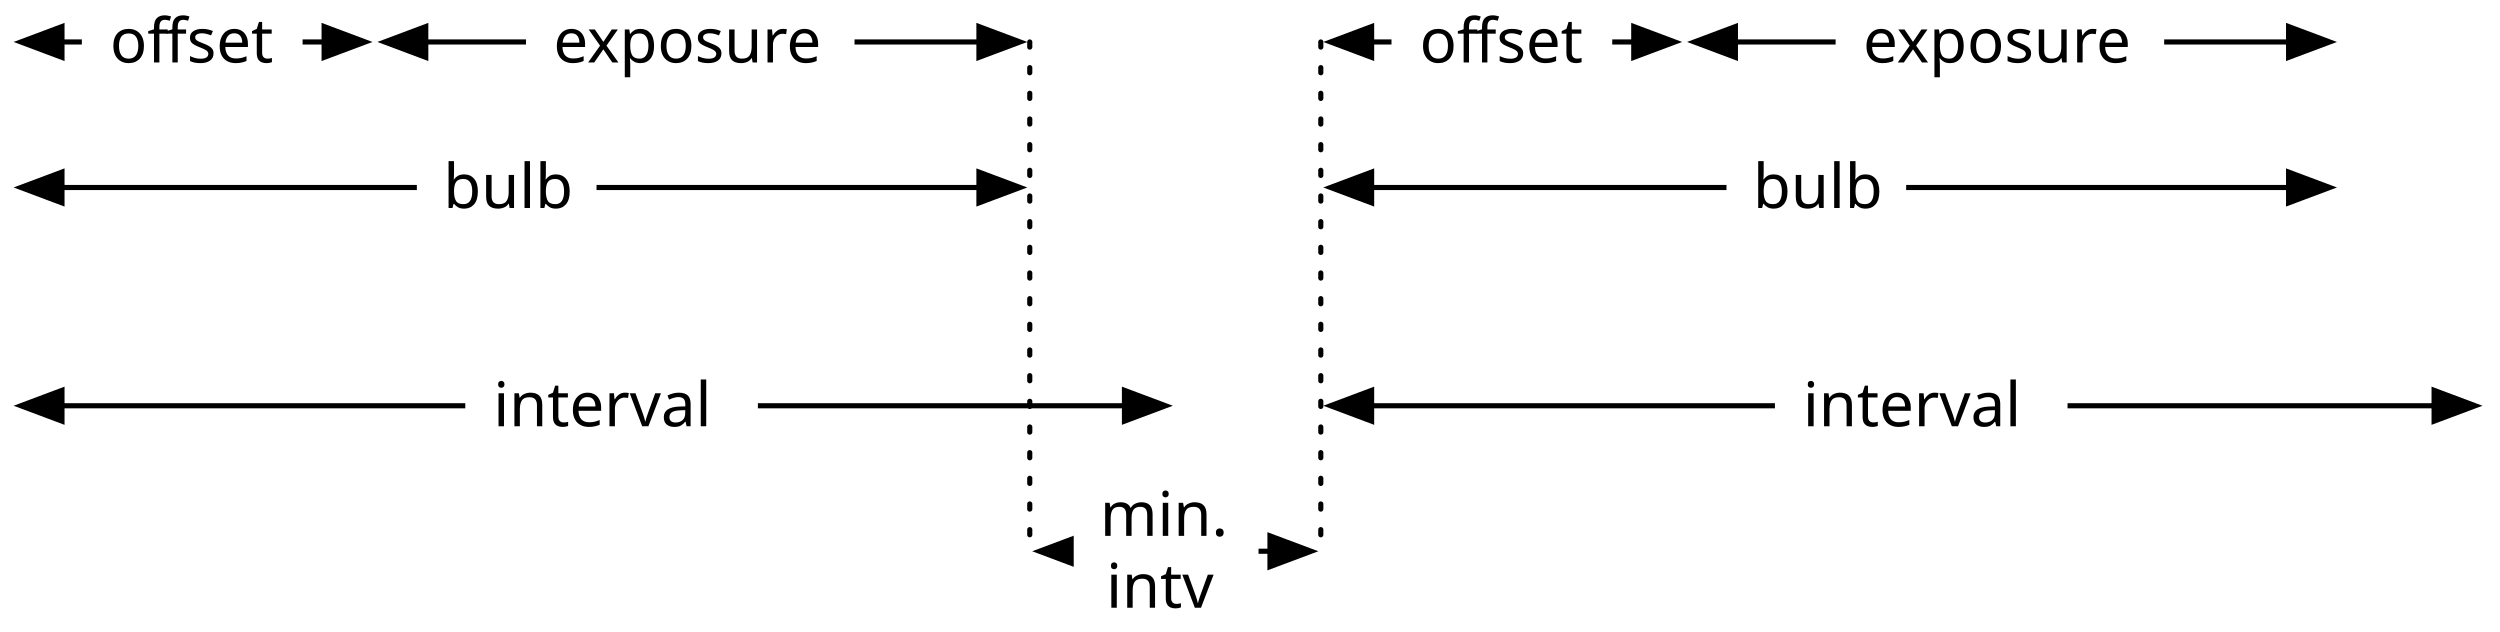
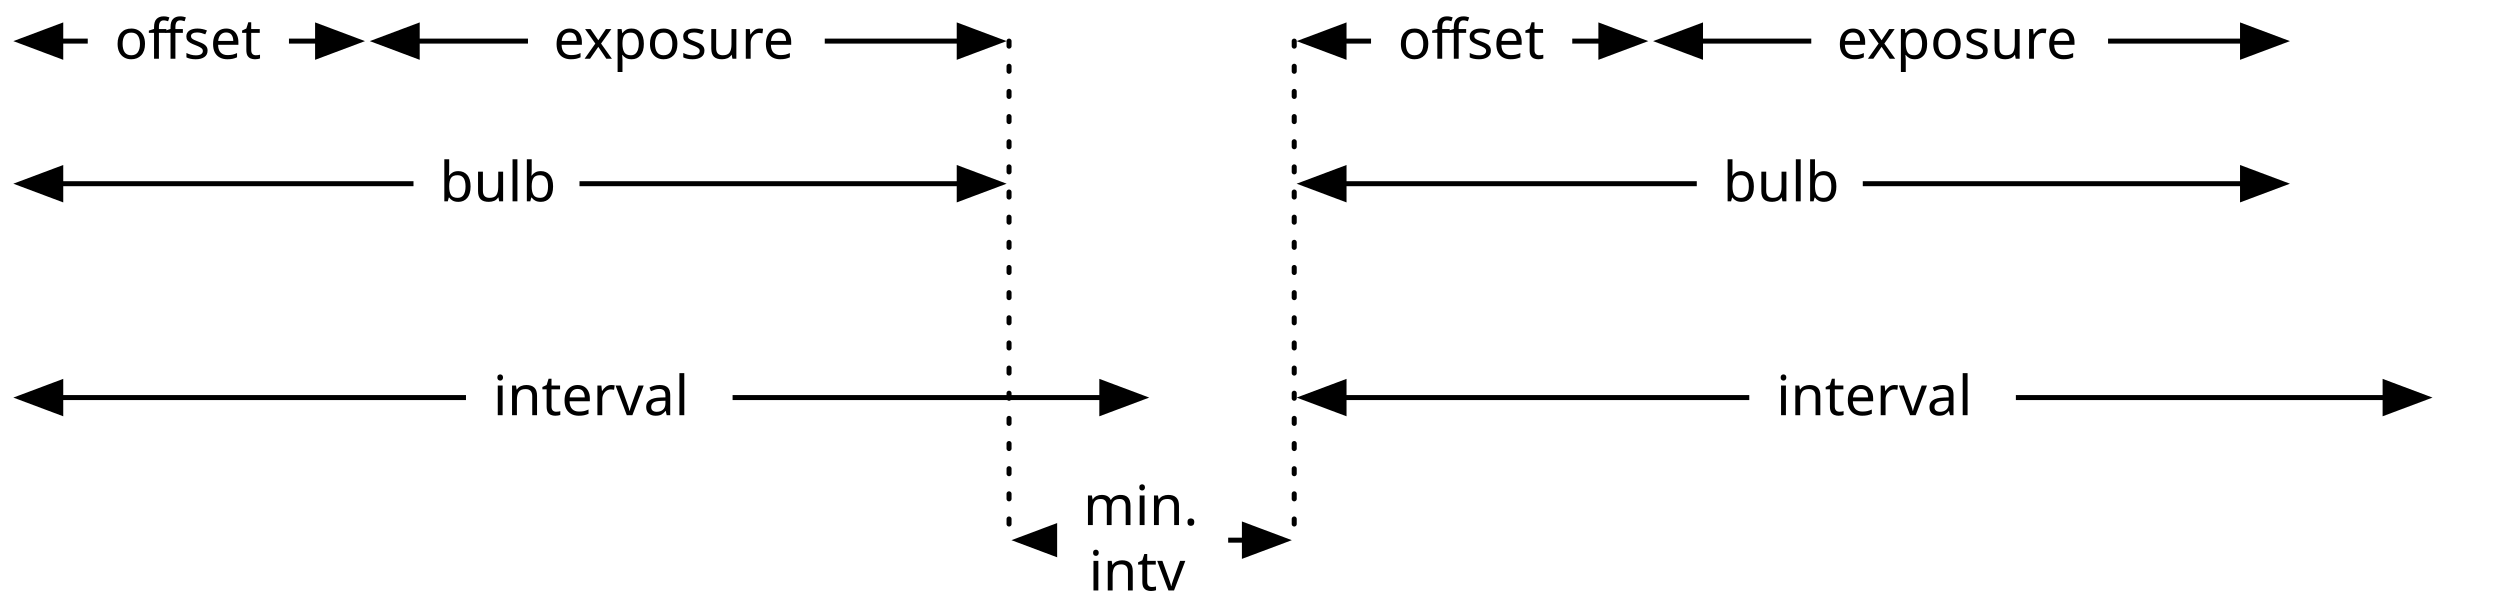
- <svg xmlns="http://www.w3.org/2000/svg" version="1.1" viewBox="12 6 487 123" width="487pt" height="123pt">
+ <svg xmlns="http://www.w3.org/2000/svg" version="1.1" viewBox="12 6 497 122" width="497pt" height="122pt">
  <defs>
    <marker orient="auto" overflow="visible" markerUnits="strokeWidth" id="FilledArrow_Marker" viewBox="-1 -4 10 8" markerWidth="10" markerHeight="8" color="black">
      <g>
        <path d="M 8 0 L 0 -3 L 0 3 Z" fill="currentColor" stroke="currentColor" stroke-width="1" />
      </g>
    </marker>
    <marker orient="auto" overflow="visible" markerUnits="strokeWidth" id="FilledArrow_Marker_2" viewBox="-9 -4 10 8" markerWidth="10" markerHeight="8" color="black">
      <g>
        <path d="M -8 0 L 0 3 L 0 -3 Z" fill="currentColor" stroke="currentColor" stroke-width="1" />
      </g>
    </marker>
-     <font-face font-family="American Typewriter" font-size="12" units-per-em="1000" underline-position="-166" underline-thickness="20" slope="0" x-height="509" cap-height="680" ascent="904.007" descent="-250" font-weight="500">
+     <font-face font-family="American Typewriter" font-size="11" units-per-em="1000" underline-position="-166" underline-thickness="20" slope="0" x-height="509" cap-height="680" ascent="904.007" descent="-250" font-weight="500">
      <font-face-src>
        <font-face-name name="AmericanTypewriter" />
      </font-face-src>
    </font-face>
  </defs>
  <g stroke="none" stroke-opacity="1" stroke-dasharray="none" fill="none" fill-opacity="1">
    <rect fill="white" width="571" height="822" />
    <g>
      <line x1="24.073" y1="14.173" x2="75.139" y2="14.173" marker-end="url(#FilledArrow_Marker)" marker-start="url(#FilledArrow_Marker_2)" stroke="black" stroke-linecap="round" stroke-linejoin="round" stroke-width="1" />
      <line x1="94.939" y1="14.173" x2="202.698" y2="14.173" marker-end="url(#FilledArrow_Marker)" marker-start="url(#FilledArrow_Marker_2)" stroke="black" stroke-linecap="round" stroke-linejoin="round" stroke-width="1" />
      <line x1="24.073" y1="42.52" x2="202.698" y2="42.52" marker-end="url(#FilledArrow_Marker)" marker-start="url(#FilledArrow_Marker_2)" stroke="black" stroke-linecap="round" stroke-linejoin="round" stroke-width="1" />
-       <rect x="93.203" y="35.52" width="35" height="14" fill="white" />
-       <text transform="translate(98.20258 35.51968)" fill="black">
-         <tspan font-family="American Typewriter" font-size="12" font-weight="500" x=".164" y="11" textLength="25">bulb</tspan>
+       <rect x="94.203" y="36.02" width="33" height="13" fill="white" />
+       <text transform="translate(99.20258 36.01968)" fill="black">
+         <tspan font-family="American Typewriter" font-size="11" font-weight="500" x=".192" y="10" textLength="23">bulb</tspan>
      </text>
-       <rect x="114.463" y="7.173" width="64" height="14" fill="white" />
-       <text transform="translate(119.4626 7.173228)" fill="black">
-         <tspan font-family="American Typewriter" font-size="12" font-weight="500" x=".354" y="11" textLength="53">exposure</tspan>
+       <rect x="116.963" y="7.673" width="59" height="13" fill="white" />
+       <text transform="translate(121.9626 7.673228)" fill="black">
+         <tspan font-family="American Typewriter" font-size="11" font-weight="500" x=".074" y="10" textLength="49">exposure</tspan>
      </text>
-       <rect x="27.945" y="7.173" width="43" height="14" fill="white" />
-       <text transform="translate(32.94471 7.173222)" fill="black">
-         <tspan font-family="American Typewriter" font-size="12" font-weight="500" x=".486" y="11" textLength="11">of</tspan>
-         <tspan font-family="American Typewriter" font-size="12" font-weight="500" x="11.322" y="11" textLength="21">fset</tspan>
+       <rect x="29.445" y="7.673" width="40" height="13" fill="white" />
+       <text transform="translate(34.44471 7.673222)" fill="black">
+         <tspan font-family="American Typewriter" font-size="11" font-weight="500" x=".321" y="10" textLength="10">of</tspan>
+         <tspan font-family="American Typewriter" font-size="11" font-weight="500" x="10.254" y="10" textLength="19">fset</tspan>
      </text>
      <line x1="24.073" y1="85.039" x2="231.045" y2="85.039" marker-end="url(#FilledArrow_Marker)" marker-start="url(#FilledArrow_Marker_2)" stroke="black" stroke-linecap="round" stroke-linejoin="round" stroke-width="1" />
-       <rect x="102.638" y="78.039" width="57" height="14" fill="white" />
-       <text transform="translate(107.6382 78.03937)" fill="black">
-         <tspan font-family="American Typewriter" font-size="12" font-weight="500" x=".46" y="11" textLength="46">interval</tspan>
+       <rect x="104.638" y="78.539" width="53" height="13" fill="white" />
+       <text transform="translate(109.6382 78.53937)" fill="black">
+         <tspan font-family="American Typewriter" font-size="11" font-weight="500" x=".38" y="10" textLength="42">interval</tspan>
      </text>
      <line x1="279.191" y1="85.039" x2="486.163" y2="85.039" marker-end="url(#FilledArrow_Marker)" marker-start="url(#FilledArrow_Marker_2)" stroke="black" stroke-linecap="round" stroke-linejoin="round" stroke-width="1" />
-       <rect x="357.756" y="78.039" width="57" height="14" fill="white" />
-       <text transform="translate(362.7563 78.03937)" fill="black">
-         <tspan font-family="American Typewriter" font-size="12" font-weight="500" x=".46" y="11" textLength="46">interval</tspan>
+       <rect x="359.756" y="78.539" width="53" height="13" fill="white" />
+       <text transform="translate(364.7563 78.53937)" fill="black">
+         <tspan font-family="American Typewriter" font-size="11" font-weight="500" x=".38" y="10" textLength="42">interval</tspan>
      </text>
      <line x1="222.498" y1="113.386" x2="259.391" y2="113.386" marker-end="url(#FilledArrow_Marker)" marker-start="url(#FilledArrow_Marker_2)" stroke="black" stroke-linecap="round" stroke-linejoin="round" stroke-width="1" />
-       <rect x="221.16" y="99.386" width="36" height="28" fill="white" />
-       <text transform="translate(226.1601 99.38583)" fill="black">
-         <tspan font-family="American Typewriter" font-size="12" font-weight="500" x=".112" y="11" textLength="26">min.</tspan>
-         <tspan font-family="American Typewriter" font-size="12" font-weight="500" x="1.312" y="25" textLength="23">intv</tspan>
+       <rect x="222.16" y="100.386" width="34" height="26" fill="white" />
+       <text transform="translate(227.1601 100.3858)" fill="black">
+         <tspan font-family="American Typewriter" font-size="11" font-weight="500" x=".186" y="10" textLength="24">min.</tspan>
+         <tspan font-family="American Typewriter" font-size="11" font-weight="500" x="1.286" y="23" textLength="21">intv</tspan>
      </text>
      <line x1="212.598" y1="14.173" x2="212.598" y2="113.386" stroke="black" stroke-linecap="round" stroke-linejoin="round" stroke-width="1" stroke-dasharray="1,4" />
      <line x1="269.291" y1="14.173" x2="269.291" y2="113.386" stroke="black" stroke-linecap="round" stroke-linejoin="round" stroke-width="1" stroke-dasharray="1,4" />
      <line x1="279.191" y1="14.173" x2="330.257" y2="14.173" marker-end="url(#FilledArrow_Marker)" marker-start="url(#FilledArrow_Marker_2)" stroke="black" stroke-linecap="round" stroke-linejoin="round" stroke-width="1" />
      <line x1="350.058" y1="14.173" x2="457.817" y2="14.173" marker-end="url(#FilledArrow_Marker)" marker-start="url(#FilledArrow_Marker_2)" stroke="black" stroke-linecap="round" stroke-linejoin="round" stroke-width="1" />
      <line x1="279.191" y1="42.52" x2="457.817" y2="42.52" marker-end="url(#FilledArrow_Marker)" marker-start="url(#FilledArrow_Marker_2)" stroke="black" stroke-linecap="round" stroke-linejoin="round" stroke-width="1" />
-       <rect x="348.321" y="35.52" width="35" height="14" fill="white" />
-       <text transform="translate(353.3207 35.51969)" fill="black">
-         <tspan font-family="American Typewriter" font-size="12" font-weight="500" x=".164" y="11" textLength="25">bulb</tspan>
+       <rect x="349.321" y="36.02" width="33" height="13" fill="white" />
+       <text transform="translate(354.3207 36.01969)" fill="black">
+         <tspan font-family="American Typewriter" font-size="11" font-weight="500" x=".192" y="10" textLength="23">bulb</tspan>
      </text>
-       <rect x="369.581" y="7.173" width="64" height="14" fill="white" />
-       <text transform="translate(374.5807 7.173241)" fill="black">
-         <tspan font-family="American Typewriter" font-size="12" font-weight="500" x=".354" y="11" textLength="53">exposure</tspan>
+       <rect x="372.081" y="7.673" width="59" height="13" fill="white" />
+       <text transform="translate(377.0807 7.673241)" fill="black">
+         <tspan font-family="American Typewriter" font-size="11" font-weight="500" x=".074" y="10" textLength="49">exposure</tspan>
      </text>
-       <rect x="283.063" y="7.173" width="43" height="14" fill="white" />
-       <text transform="translate(288.0628 7.173235)" fill="black">
-         <tspan font-family="American Typewriter" font-size="12" font-weight="500" x=".486" y="11" textLength="11">of</tspan>
-         <tspan font-family="American Typewriter" font-size="12" font-weight="500" x="11.322" y="11" textLength="21">fset</tspan>
+       <rect x="284.563" y="7.673" width="40" height="13" fill="white" />
+       <text transform="translate(289.5628 7.673235)" fill="black">
+         <tspan font-family="American Typewriter" font-size="11" font-weight="500" x=".321" y="10" textLength="10">of</tspan>
+         <tspan font-family="American Typewriter" font-size="11" font-weight="500" x="10.254" y="10" textLength="19">fset</tspan>
      </text>
    </g>
  </g>
</svg>
